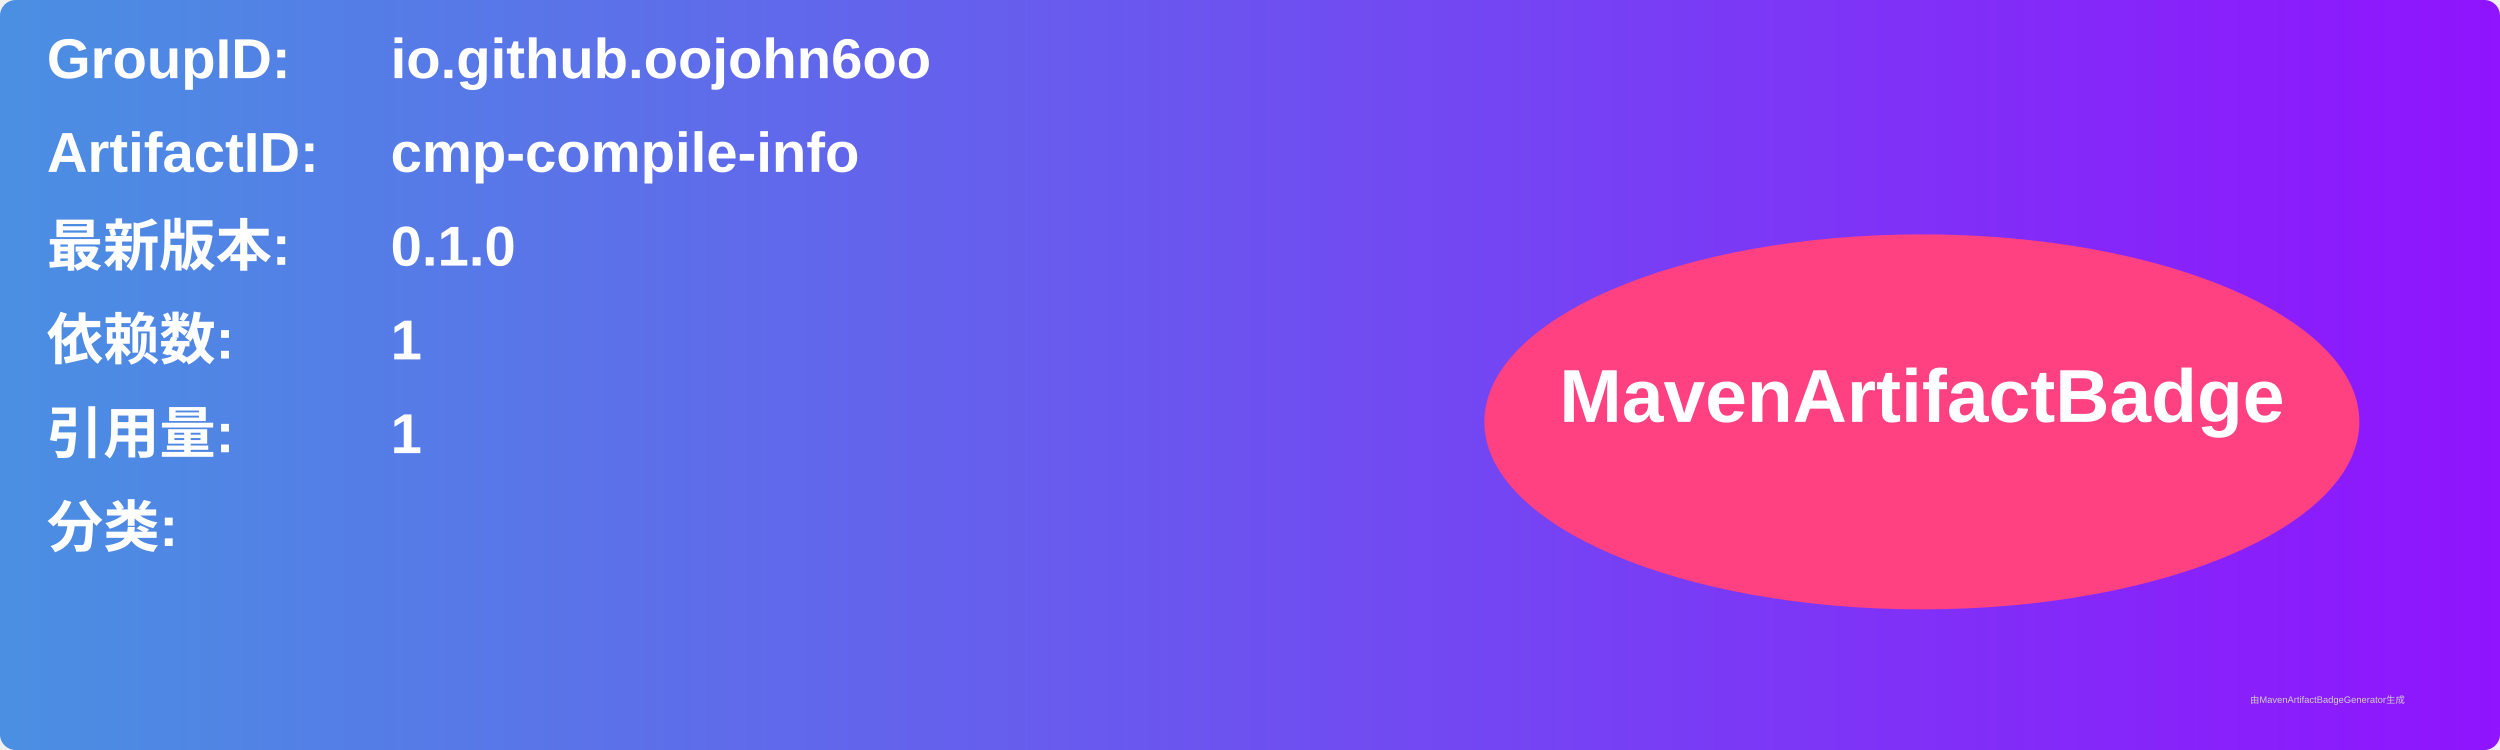
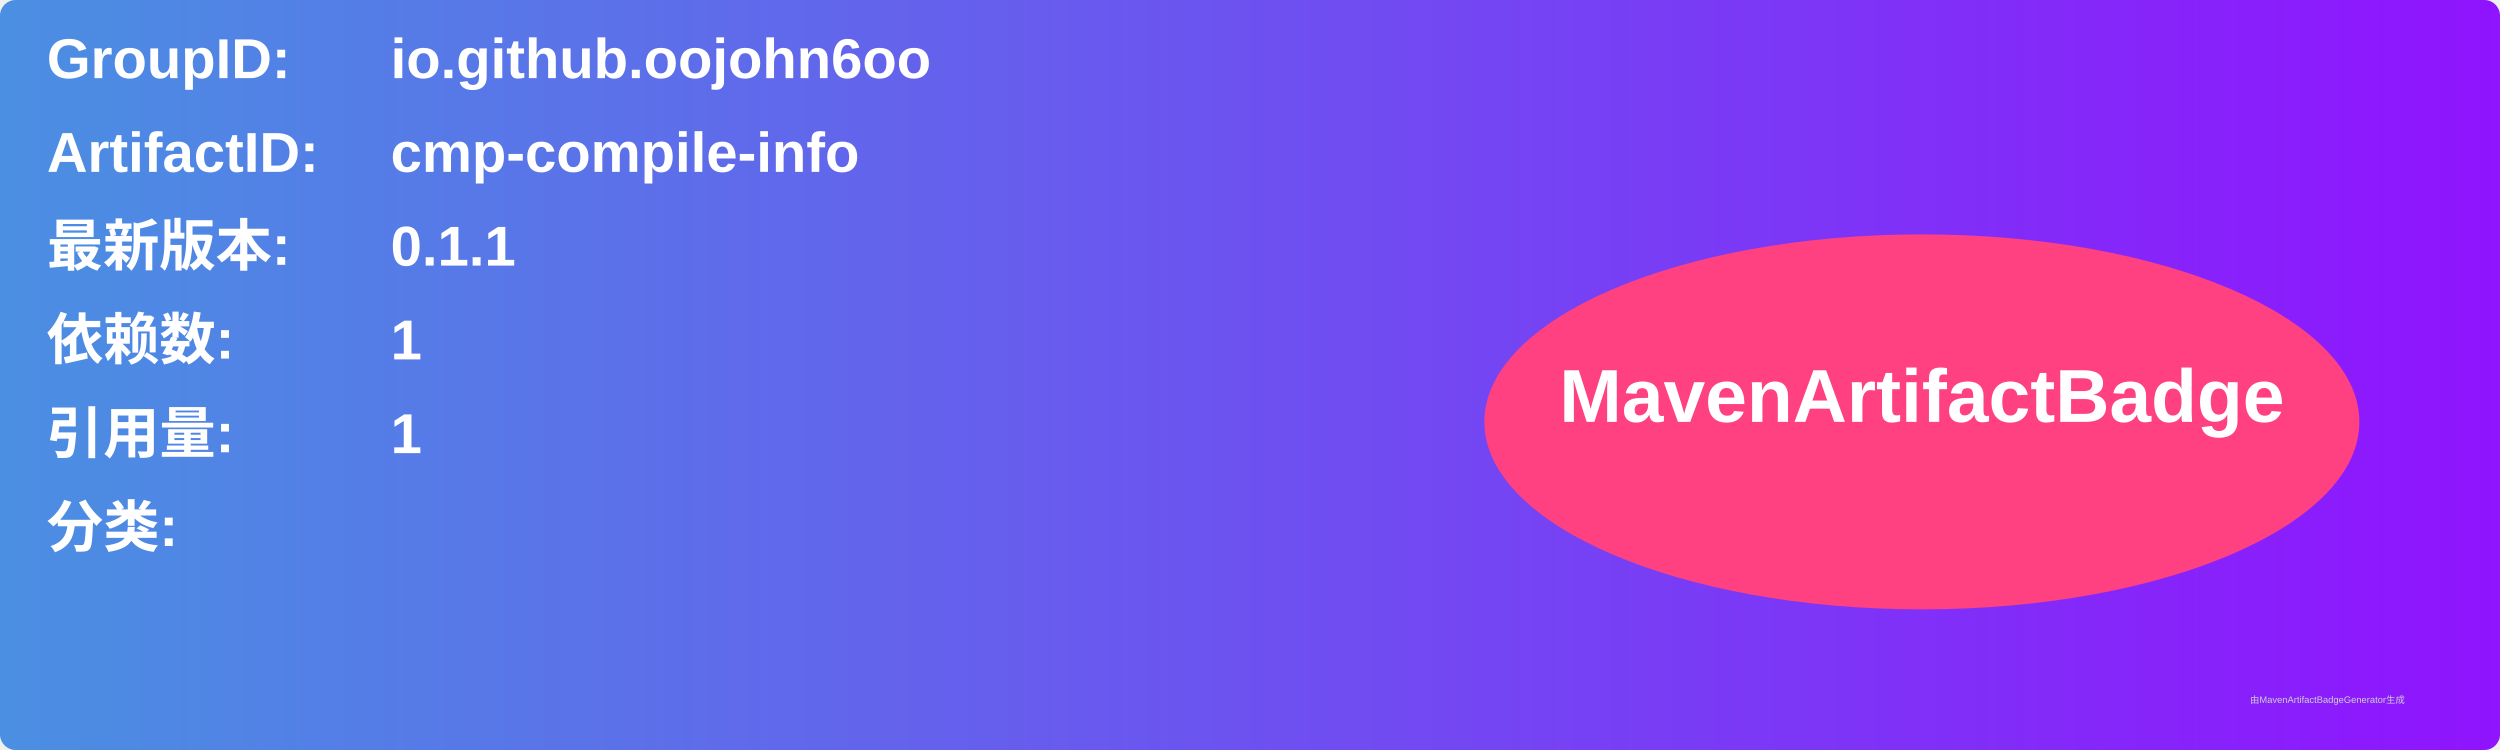
<svg xmlns="http://www.w3.org/2000/svg" width="800" height="240" viewBox="0 0 800 240">
  <linearGradient id="grad" x1="0%" y1="0%" x2="100%" y2="0%">
    <stop offset="0%" stop-color="#4a90e2" />
    <stop offset="100%" stop-color="#9013fe" />
  </linearGradient>
  <rect width="100%" height="100%" rx="5" ry="5" fill="url(#grad)" />
  <g transform="translate(15, 15)">
    <text x="0" y="10" font-family="Arial" font-size="18" fill="white" font-weight="bold" width="260">GroupID:</text>
    <text x="110" y="10" font-family="Arial" font-size="18" fill="white" font-weight="bold" width="460">io.github.oojohn6oo</text>
    <text x="0" y="40" font-family="Arial" font-size="18" fill="white" font-weight="bold" width="260">ArtifactID:</text>
    <text x="110" y="40" font-family="Arial" font-size="18" fill="white" font-weight="bold" width="460">cmp-compile-info</text>
    <text x="0" y="70" font-family="Arial" font-size="18" fill="white" font-weight="bold">最新版本:</text>
    <text x="110" y="70" font-family="Arial" font-size="18" fill="white" font-weight="bold">
-       <tspan font-weight="bold">0.1.0</tspan>
+       <tspan font-weight="bold">0.1.1</tspan>
    </text>
    <text x="0" y="100" font-family="Arial" font-size="18" fill="white" font-weight="bold">依赖数: </text>
    <text x="110" y="100" font-family="Arial" font-size="18" fill="white">
      <tspan font-weight="bold">1</tspan>
    </text>
    <text x="0" y="130" font-family="Arial" font-size="18" fill="white" font-weight="bold">引用量: </text>
    <text x="110" y="130" font-family="Arial" font-size="18" fill="white">
      <tspan font-weight="bold">1</tspan>
    </text>
    <text x="0" y="160" font-family="Arial" font-size="18" fill="white" font-weight="bold">分类:</text>
    <text x="10" y="190" font-family="Arial" font-size="10" fill="white">
      <tspan font-weight="bold" />
    </text>
    <ellipse cx="600" cy="120" rx="140" ry="60" fill="#ff4081" />
    <text x="600" y="120" text-anchor="middle" font-family="Arial" font-size="24" fill="white" font-weight="bold">MavenArtifactBadge</text>
  </g>
  <text x="720" y="225" font-family="Arial" font-size="3" fill="#d0d0d0">由MavenArtifactBadgeGenerator生成</text>
</svg>
